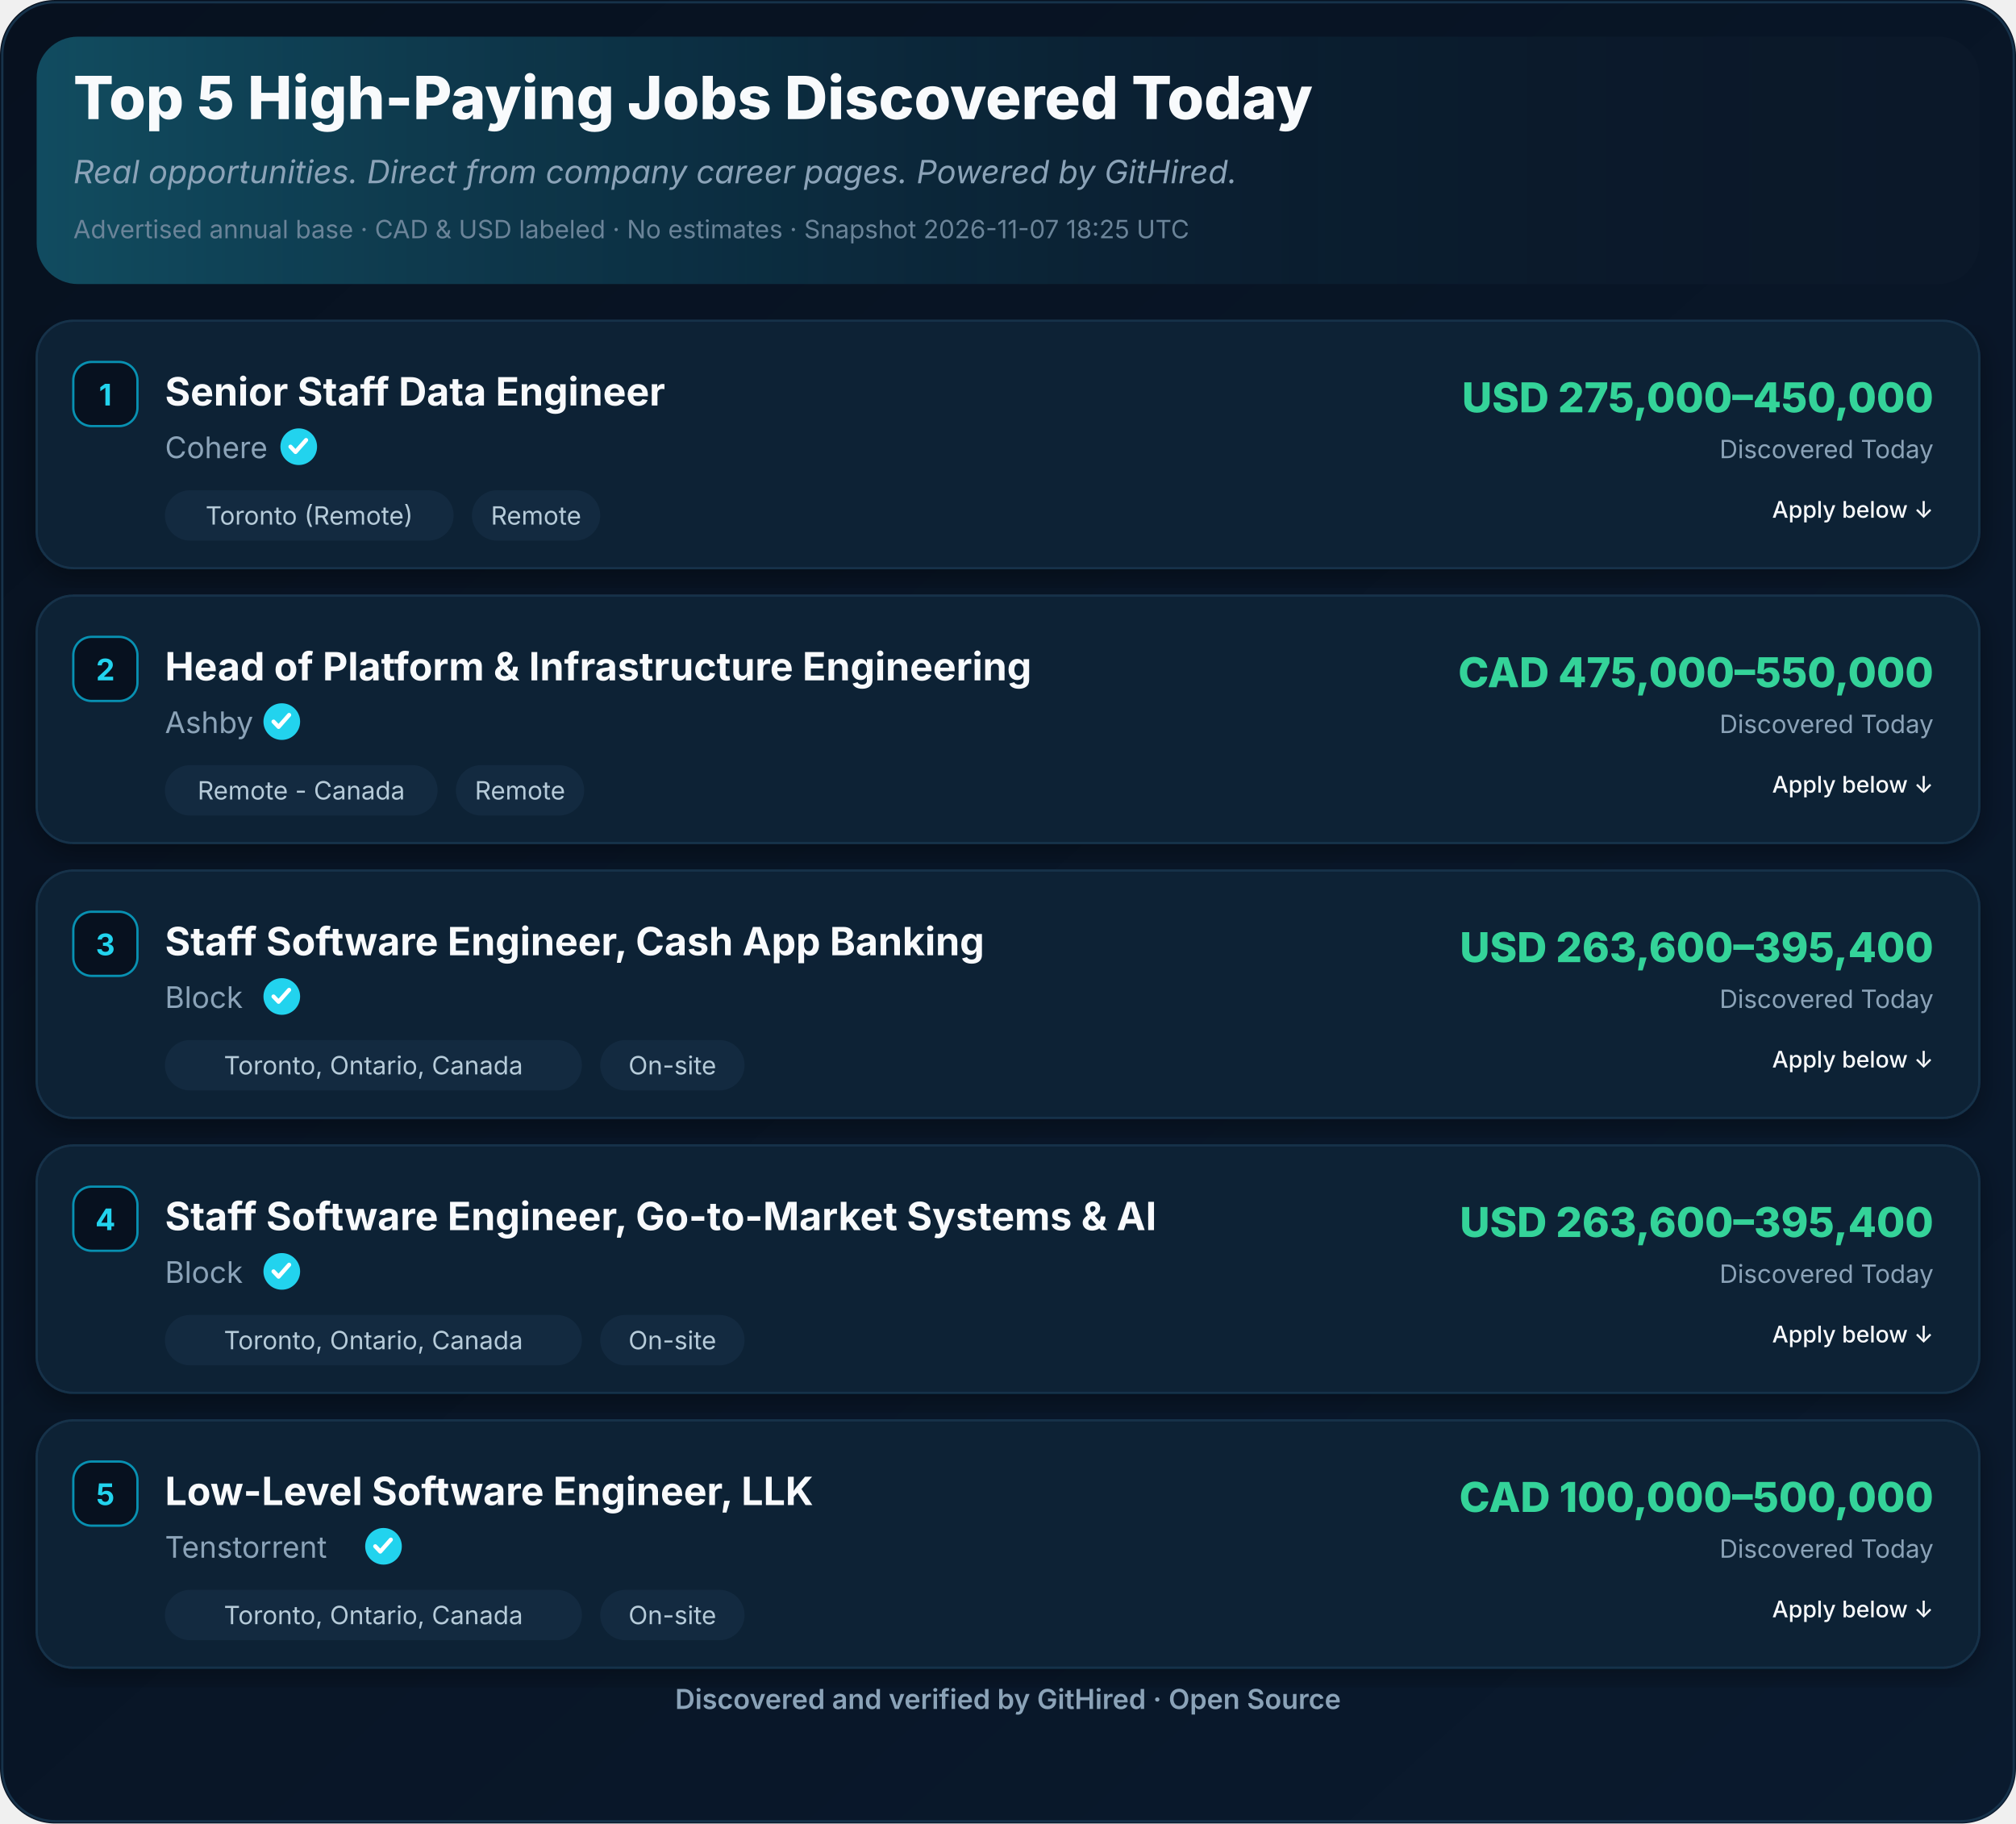
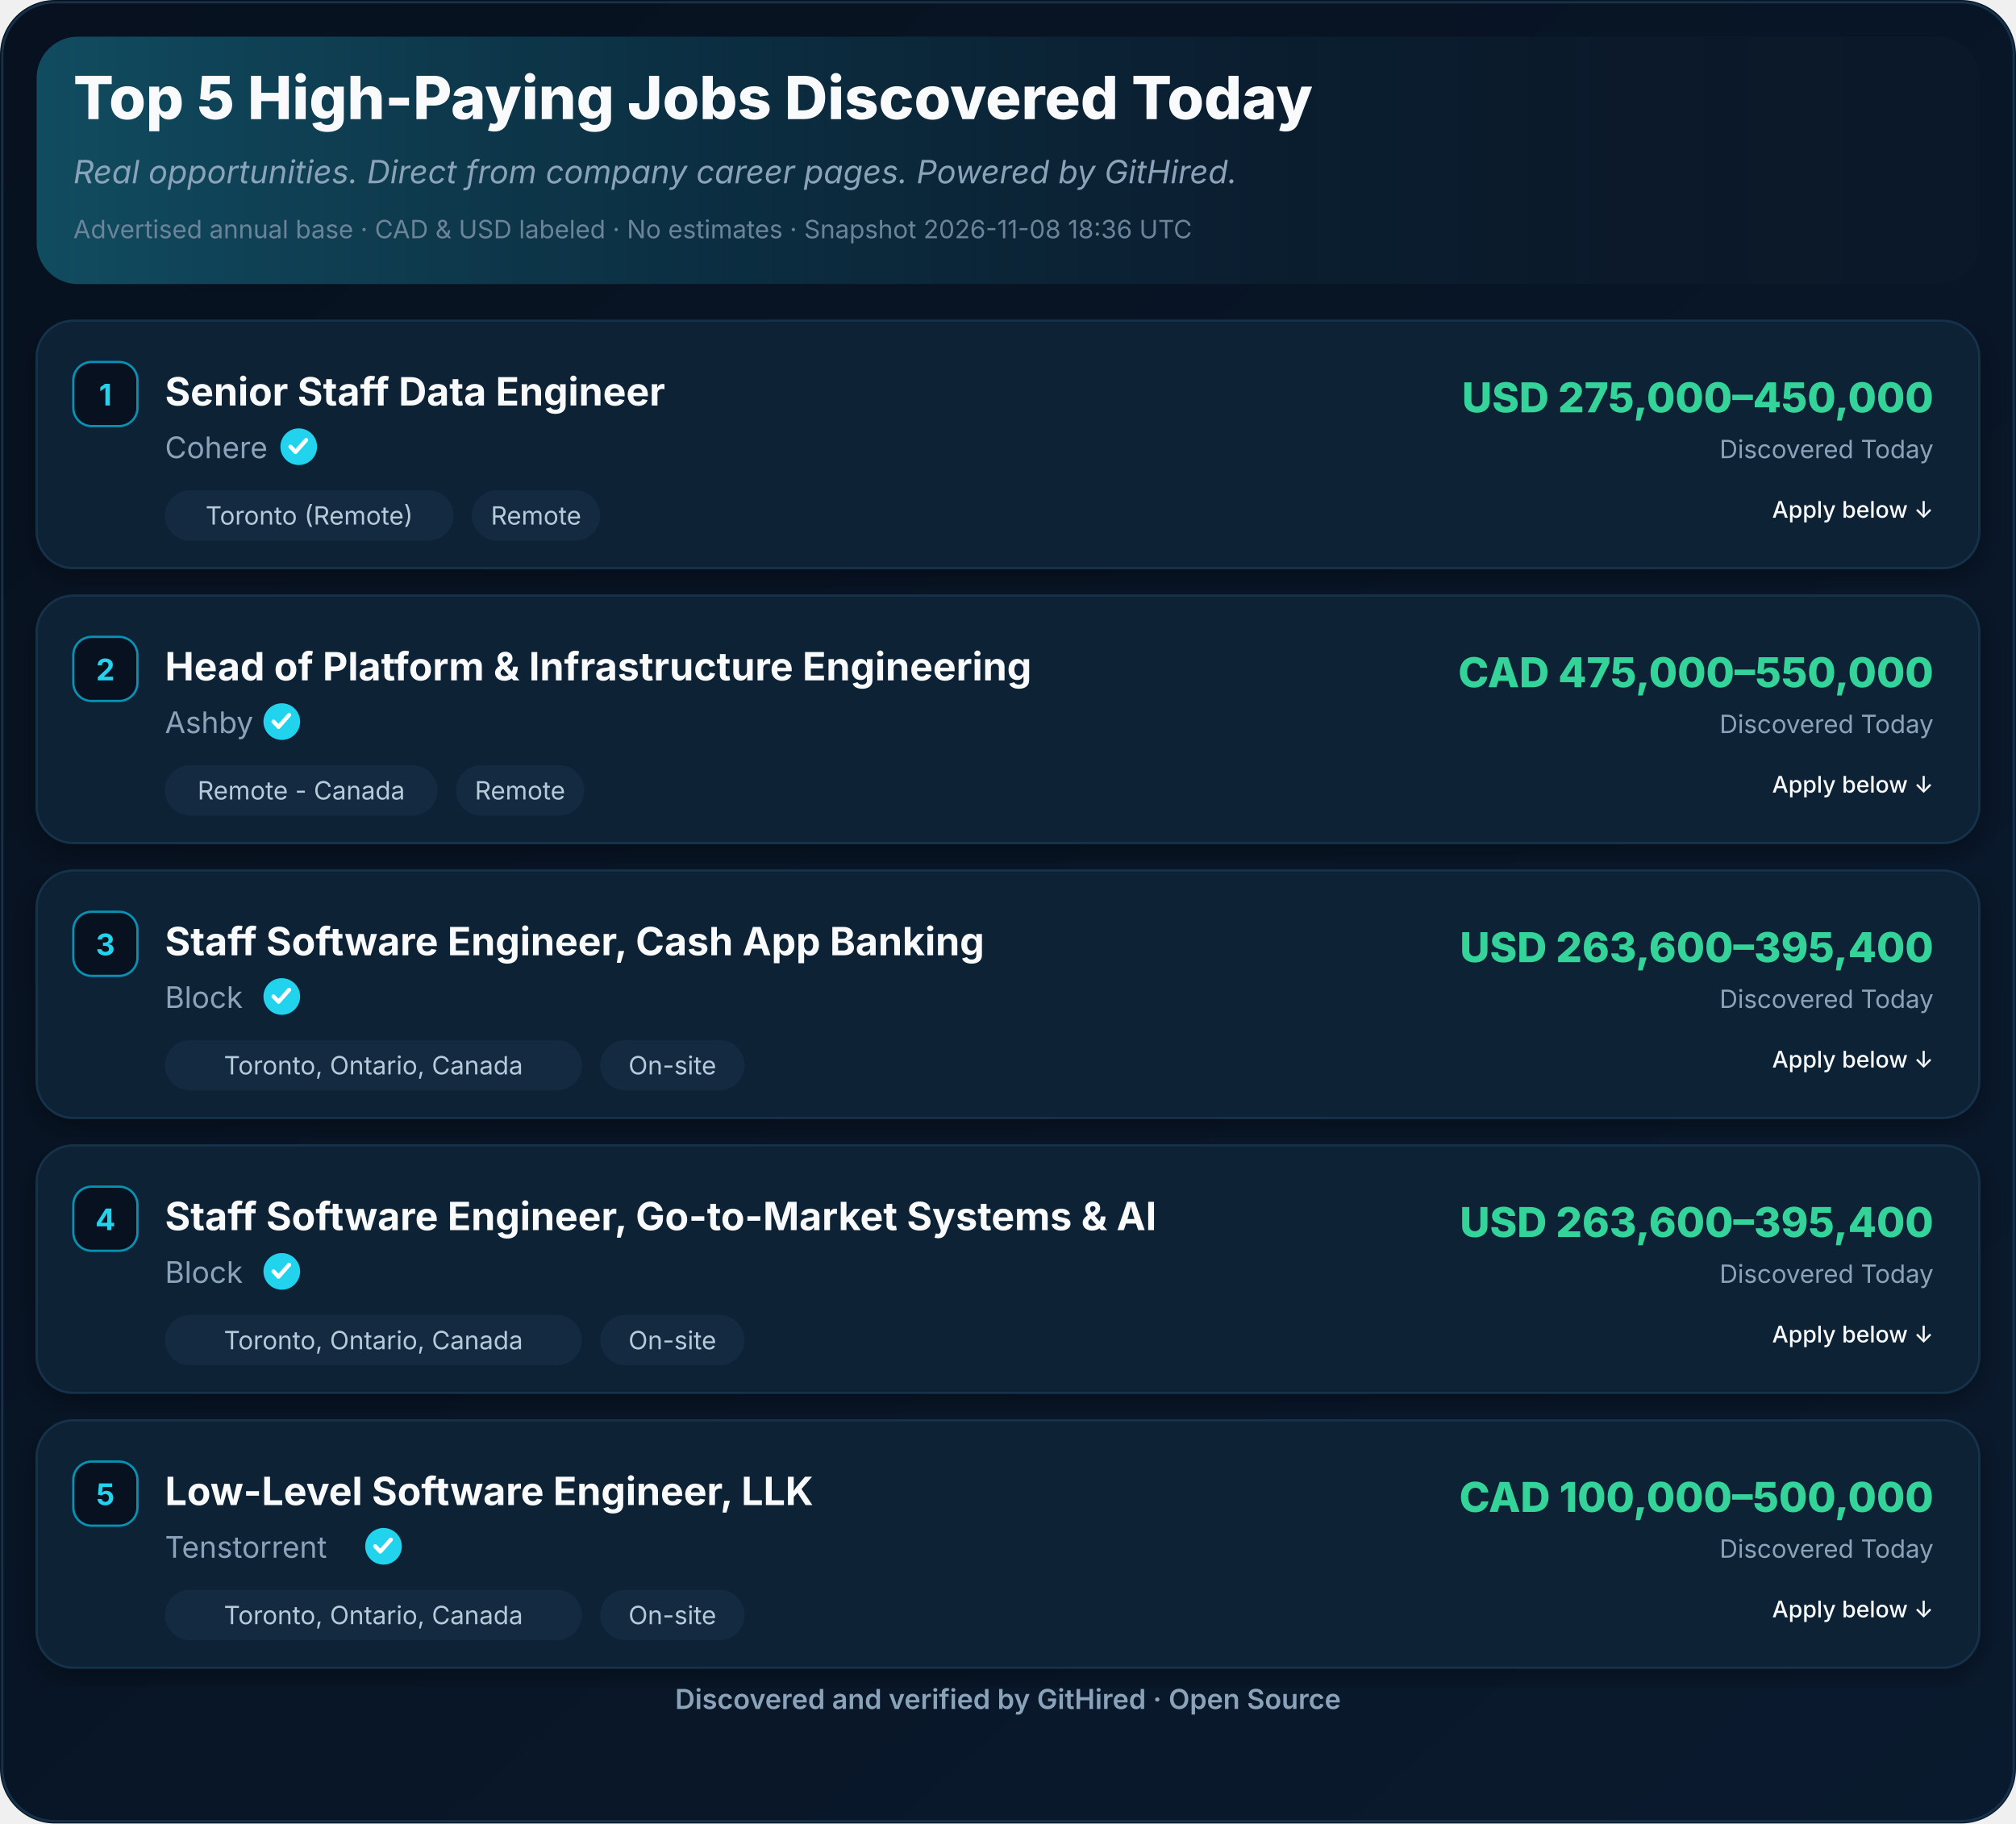
<svg xmlns="http://www.w3.org/2000/svg" width="880" height="796" viewBox="0 0 880 796" role="img" aria-label="Top 5 High-Paying Jobs Discovered Today">
  <defs>
    <linearGradient id="ghBg" x1="0" y1="0" x2="1" y2="1">
      <stop offset="0%" stop-color="#07111F" />
      <stop offset="100%" stop-color="#0A1A2E" />
    </linearGradient>
    <linearGradient id="ghHeader" x1="0" y1="0" x2="1" y2="0">
      <stop offset="0%" stop-color="#22D3EE" stop-opacity="0.28" />
      <stop offset="55%" stop-color="#0891B2" stop-opacity="0.08" />
      <stop offset="100%" stop-color="#07111F" stop-opacity="0" />
    </linearGradient>
    <filter id="ghShadow" x="-2%" y="-2%" width="104%" height="110%">
      <feDropShadow dx="0" dy="4" stdDeviation="6" flood-color="#000" flood-opacity="0.35" />
    </filter>
  </defs>
  <rect width="880" height="796" rx="24" fill="url(#ghBg)" />
  <rect x="1" y="1" width="878" height="794" rx="23" fill="none" stroke="#16324A" stroke-width="1" />
  <rect x="16" y="16" width="848" height="108" rx="18" fill="#0B1829" />
  <rect x="16" y="16" width="848" height="108" rx="18" fill="url(#ghHeader)" />
  <text x="32" y="52" font-family="Inter,Segoe UI,Helvetica,Arial,sans-serif" font-size="26" font-weight="800" fill="#F8FAFC">Top 5 High-Paying Jobs Discovered Today</text>
  <text x="32" y="80" font-family="Inter,Segoe UI,Helvetica,Arial,sans-serif" font-size="14" font-style="italic" fill="#8BA3B8">Real opportunities. Direct from company career pages. Powered by GitHired.</text>
-   <text x="32" y="104" font-family="Inter,Segoe UI,Helvetica,Arial,sans-serif" font-size="11" fill="#6B8499">Advertised annual base · CAD &amp; USD labeled · No estimates · Snapshot 2026-11-07 18:25 UTC</text>
+   <text x="32" y="104" font-family="Inter,Segoe UI,Helvetica,Arial,sans-serif" font-size="11" fill="#6B8499">Advertised annual base · CAD &amp; USD labeled · No estimates · Snapshot 2026-11-08 18:36 UTC</text>
  <g filter="url(#ghShadow)">
    <rect x="16" y="140" width="848" height="108" rx="16" fill="#0F2136" stroke="#16324A" />
  </g>
  <rect x="32" y="158" width="28" height="28" rx="8" fill="#07111F" stroke="#0891B2" />
  <text x="46" y="177" text-anchor="middle" font-family="Inter,Segoe UI,Helvetica,Arial,sans-serif" font-size="13" font-weight="700" fill="#22D3EE">1</text>
  <text x="72" y="177" font-family="Inter,Segoe UI,Helvetica,Arial,sans-serif" font-size="17" font-weight="700" fill="#F8FAFC">Senior Staff Data Engineer</text>
  <text x="72.0" y="200" font-family="Inter,Segoe UI,Helvetica,Arial,sans-serif" font-size="13" fill="#8BA3B8">Cohere</text>
  <circle cx="130.4" cy="195.0" r="8" fill="#22D3EE" />
  <path d="M126.8,195.0 l2.2,2.3 l4.6,-5.2" fill="none" stroke="#fff" stroke-width="1.8" stroke-linecap="round" stroke-linejoin="round" />
  <rect x="72.0" y="214.0" width="126.0" height="22" rx="11" fill="#132A40" />
  <text x="135.0" y="229.0" text-anchor="middle" font-family="Inter,Segoe UI,Helvetica,Arial,sans-serif" font-size="11" fill="#B6CBD9">Toronto (Remote)</text>
  <rect x="206.0" y="214.0" width="56.0" height="22" rx="11" fill="#132A40" />
  <text x="234.0" y="229.0" text-anchor="middle" font-family="Inter,Segoe UI,Helvetica,Arial,sans-serif" font-size="11" fill="#B6CBD9">Remote</text>
  <text x="844" y="180" text-anchor="end" font-family="Inter,Segoe UI,Helvetica,Arial,sans-serif" font-size="18" font-weight="800" fill="#34D399">USD 275,000–450,000</text>
  <text x="844" y="200" text-anchor="end" font-family="Inter,Segoe UI,Helvetica,Arial,sans-serif" font-size="11" fill="#8BA3B8">Discovered Today</text>
  <text x="844.0" y="226.0" text-anchor="end" font-family="Inter,Segoe UI,Helvetica,Arial,sans-serif" font-size="10" font-weight="500" fill="#F8FAFC">Apply below ↓</text>
  <g filter="url(#ghShadow)">
    <rect x="16" y="260" width="848" height="108" rx="16" fill="#0F2136" stroke="#16324A" />
  </g>
  <rect x="32" y="278" width="28" height="28" rx="8" fill="#07111F" stroke="#0891B2" />
  <text x="46" y="297" text-anchor="middle" font-family="Inter,Segoe UI,Helvetica,Arial,sans-serif" font-size="13" font-weight="700" fill="#22D3EE">2</text>
  <text x="72" y="297" font-family="Inter,Segoe UI,Helvetica,Arial,sans-serif" font-size="17" font-weight="700" fill="#F8FAFC">Head of Platform &amp; Infrastructure Engineering</text>
  <text x="72.0" y="320" font-family="Inter,Segoe UI,Helvetica,Arial,sans-serif" font-size="13" fill="#8BA3B8">Ashby</text>
  <circle cx="123.0" cy="315.0" r="8" fill="#22D3EE" />
  <path d="M119.4,315.0 l2.2,2.3 l4.6,-5.2" fill="none" stroke="#fff" stroke-width="1.8" stroke-linecap="round" stroke-linejoin="round" />
  <rect x="72.0" y="334.0" width="119.0" height="22" rx="11" fill="#132A40" />
  <text x="131.5" y="349.0" text-anchor="middle" font-family="Inter,Segoe UI,Helvetica,Arial,sans-serif" font-size="11" fill="#B6CBD9">Remote - Canada</text>
  <rect x="199.0" y="334.0" width="56.0" height="22" rx="11" fill="#132A40" />
  <text x="227.0" y="349.0" text-anchor="middle" font-family="Inter,Segoe UI,Helvetica,Arial,sans-serif" font-size="11" fill="#B6CBD9">Remote</text>
  <text x="844" y="300" text-anchor="end" font-family="Inter,Segoe UI,Helvetica,Arial,sans-serif" font-size="18" font-weight="800" fill="#34D399">CAD 475,000–550,000</text>
  <text x="844" y="320" text-anchor="end" font-family="Inter,Segoe UI,Helvetica,Arial,sans-serif" font-size="11" fill="#8BA3B8">Discovered Today</text>
  <text x="844.0" y="346.0" text-anchor="end" font-family="Inter,Segoe UI,Helvetica,Arial,sans-serif" font-size="10" font-weight="500" fill="#F8FAFC">Apply below ↓</text>
  <g filter="url(#ghShadow)">
    <rect x="16" y="380" width="848" height="108" rx="16" fill="#0F2136" stroke="#16324A" />
  </g>
  <rect x="32" y="398" width="28" height="28" rx="8" fill="#07111F" stroke="#0891B2" />
  <text x="46" y="417" text-anchor="middle" font-family="Inter,Segoe UI,Helvetica,Arial,sans-serif" font-size="13" font-weight="700" fill="#22D3EE">3</text>
  <text x="72" y="417" font-family="Inter,Segoe UI,Helvetica,Arial,sans-serif" font-size="17" font-weight="700" fill="#F8FAFC">Staff Software Engineer, Cash App Banking</text>
  <text x="72.0" y="440" font-family="Inter,Segoe UI,Helvetica,Arial,sans-serif" font-size="13" fill="#8BA3B8">Block</text>
  <circle cx="123.0" cy="435.0" r="8" fill="#22D3EE" />
  <path d="M119.4,435.0 l2.2,2.3 l4.6,-5.2" fill="none" stroke="#fff" stroke-width="1.8" stroke-linecap="round" stroke-linejoin="round" />
  <rect x="72.0" y="454.0" width="182.0" height="22" rx="11" fill="#132A40" />
  <text x="163.0" y="469.0" text-anchor="middle" font-family="Inter,Segoe UI,Helvetica,Arial,sans-serif" font-size="11" fill="#B6CBD9">Toronto, Ontario, Canada</text>
  <rect x="262.0" y="454.0" width="63.0" height="22" rx="11" fill="#132A40" />
  <text x="293.5" y="469.0" text-anchor="middle" font-family="Inter,Segoe UI,Helvetica,Arial,sans-serif" font-size="11" fill="#B6CBD9">On-site</text>
  <text x="844" y="420" text-anchor="end" font-family="Inter,Segoe UI,Helvetica,Arial,sans-serif" font-size="18" font-weight="800" fill="#34D399">USD 263,600–395,400</text>
  <text x="844" y="440" text-anchor="end" font-family="Inter,Segoe UI,Helvetica,Arial,sans-serif" font-size="11" fill="#8BA3B8">Discovered Today</text>
  <text x="844.0" y="466.0" text-anchor="end" font-family="Inter,Segoe UI,Helvetica,Arial,sans-serif" font-size="10" font-weight="500" fill="#F8FAFC">Apply below ↓</text>
  <g filter="url(#ghShadow)">
    <rect x="16" y="500" width="848" height="108" rx="16" fill="#0F2136" stroke="#16324A" />
  </g>
  <rect x="32" y="518" width="28" height="28" rx="8" fill="#07111F" stroke="#0891B2" />
  <text x="46" y="537" text-anchor="middle" font-family="Inter,Segoe UI,Helvetica,Arial,sans-serif" font-size="13" font-weight="700" fill="#22D3EE">4</text>
  <text x="72" y="537" font-family="Inter,Segoe UI,Helvetica,Arial,sans-serif" font-size="17" font-weight="700" fill="#F8FAFC">Staff Software Engineer, Go-to-Market Systems &amp; AI</text>
  <text x="72.0" y="560" font-family="Inter,Segoe UI,Helvetica,Arial,sans-serif" font-size="13" fill="#8BA3B8">Block</text>
  <circle cx="123.0" cy="555.0" r="8" fill="#22D3EE" />
  <path d="M119.4,555.0 l2.2,2.3 l4.6,-5.2" fill="none" stroke="#fff" stroke-width="1.8" stroke-linecap="round" stroke-linejoin="round" />
  <rect x="72.0" y="574.0" width="182.0" height="22" rx="11" fill="#132A40" />
  <text x="163.0" y="589.0" text-anchor="middle" font-family="Inter,Segoe UI,Helvetica,Arial,sans-serif" font-size="11" fill="#B6CBD9">Toronto, Ontario, Canada</text>
  <rect x="262.0" y="574.0" width="63.0" height="22" rx="11" fill="#132A40" />
  <text x="293.5" y="589.0" text-anchor="middle" font-family="Inter,Segoe UI,Helvetica,Arial,sans-serif" font-size="11" fill="#B6CBD9">On-site</text>
  <text x="844" y="540" text-anchor="end" font-family="Inter,Segoe UI,Helvetica,Arial,sans-serif" font-size="18" font-weight="800" fill="#34D399">USD 263,600–395,400</text>
  <text x="844" y="560" text-anchor="end" font-family="Inter,Segoe UI,Helvetica,Arial,sans-serif" font-size="11" fill="#8BA3B8">Discovered Today</text>
  <text x="844.0" y="586.0" text-anchor="end" font-family="Inter,Segoe UI,Helvetica,Arial,sans-serif" font-size="10" font-weight="500" fill="#F8FAFC">Apply below ↓</text>
  <g filter="url(#ghShadow)">
    <rect x="16" y="620" width="848" height="108" rx="16" fill="#0F2136" stroke="#16324A" />
  </g>
  <rect x="32" y="638" width="28" height="28" rx="8" fill="#07111F" stroke="#0891B2" />
  <text x="46" y="657" text-anchor="middle" font-family="Inter,Segoe UI,Helvetica,Arial,sans-serif" font-size="13" font-weight="700" fill="#22D3EE">5</text>
  <text x="72" y="657" font-family="Inter,Segoe UI,Helvetica,Arial,sans-serif" font-size="17" font-weight="700" fill="#F8FAFC">Low-Level Software Engineer, LLK</text>
  <text x="72.0" y="680" font-family="Inter,Segoe UI,Helvetica,Arial,sans-serif" font-size="13" fill="#8BA3B8">Tenstorrent</text>
  <circle cx="167.4" cy="675.0" r="8" fill="#22D3EE" />
  <path d="M163.8,675.0 l2.2,2.3 l4.6,-5.2" fill="none" stroke="#fff" stroke-width="1.8" stroke-linecap="round" stroke-linejoin="round" />
  <rect x="72.0" y="694.0" width="182.0" height="22" rx="11" fill="#132A40" />
  <text x="163.0" y="709.0" text-anchor="middle" font-family="Inter,Segoe UI,Helvetica,Arial,sans-serif" font-size="11" fill="#B6CBD9">Toronto, Ontario, Canada</text>
  <rect x="262.0" y="694.0" width="63.0" height="22" rx="11" fill="#132A40" />
  <text x="293.5" y="709.0" text-anchor="middle" font-family="Inter,Segoe UI,Helvetica,Arial,sans-serif" font-size="11" fill="#B6CBD9">On-site</text>
  <text x="844" y="660" text-anchor="end" font-family="Inter,Segoe UI,Helvetica,Arial,sans-serif" font-size="18" font-weight="800" fill="#34D399">CAD 100,000–500,000</text>
  <text x="844" y="680" text-anchor="end" font-family="Inter,Segoe UI,Helvetica,Arial,sans-serif" font-size="11" fill="#8BA3B8">Discovered Today</text>
  <text x="844.0" y="706.0" text-anchor="end" font-family="Inter,Segoe UI,Helvetica,Arial,sans-serif" font-size="10" font-weight="500" fill="#F8FAFC">Apply below ↓</text>
  <text x="440.0" y="746" text-anchor="middle" font-family="Inter,Segoe UI,Helvetica,Arial,sans-serif" font-size="12" font-weight="600" fill="#8BA3B8">Discovered and verified by GitHired · Open Source</text>
</svg>
